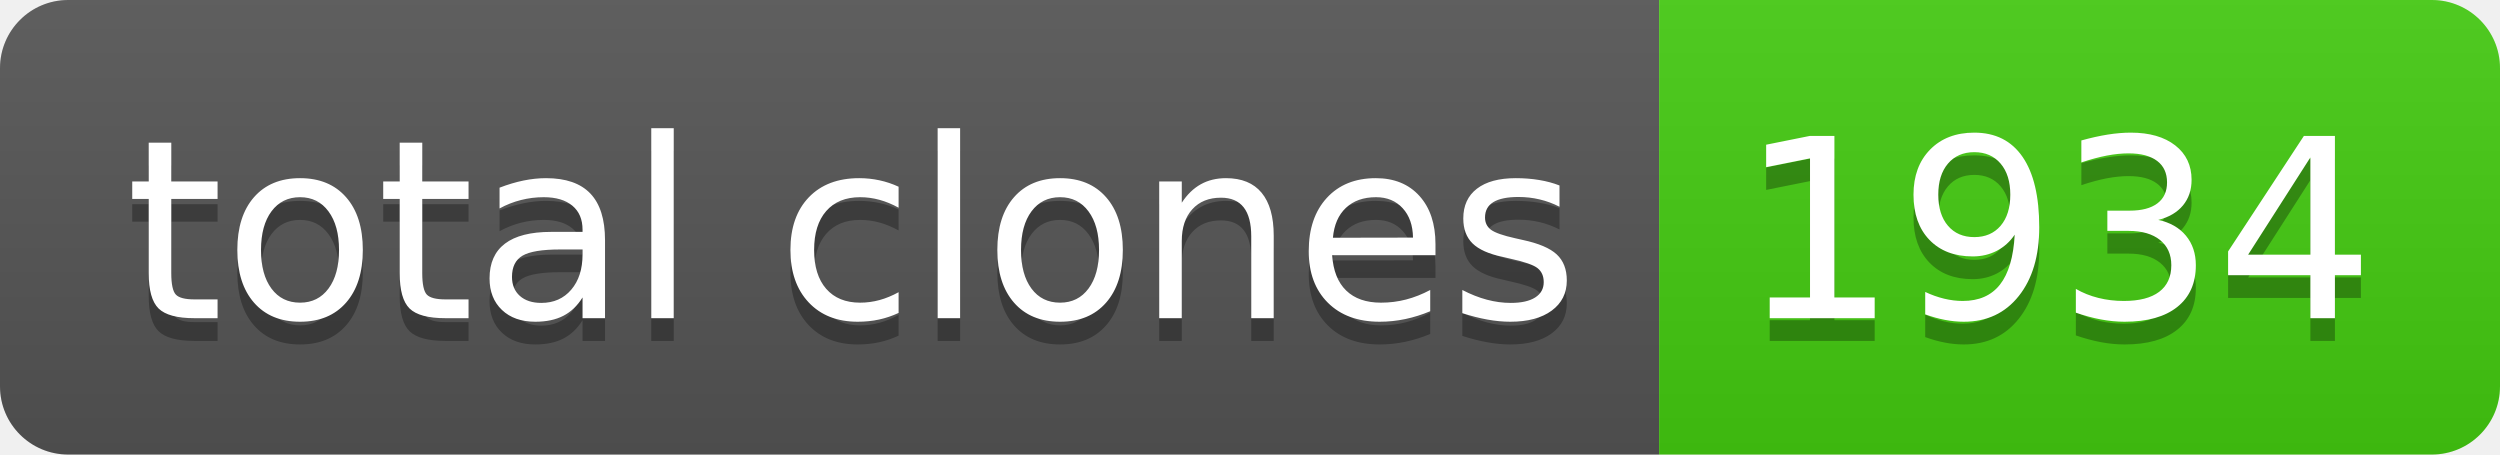
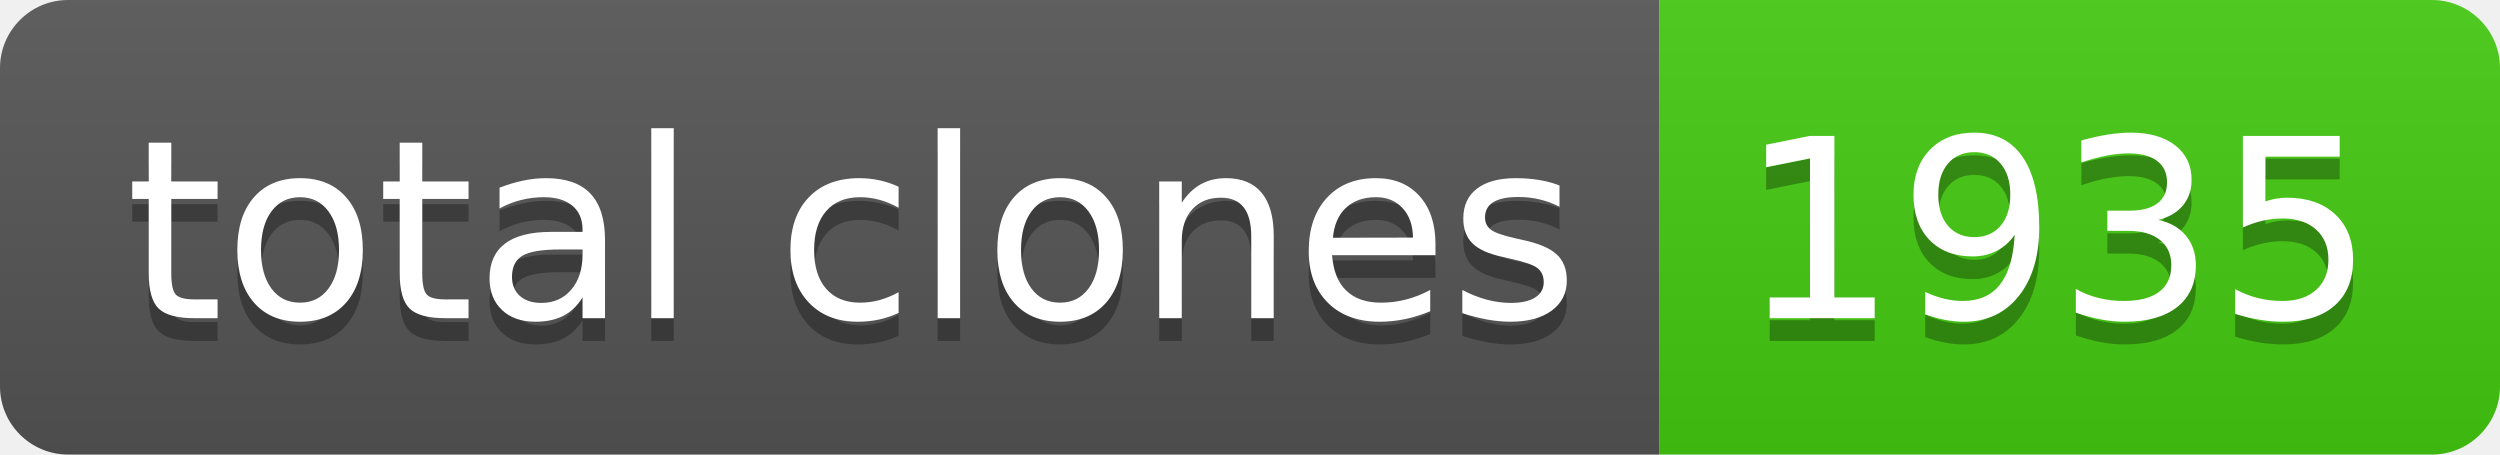
- <svg xmlns="http://www.w3.org/2000/svg" width="110" height="20" role="img" aria-label="total clones: 1934">
+ <svg xmlns="http://www.w3.org/2000/svg" width="110" height="20" role="img" aria-label="total clones: 1935">
  <linearGradient id="s" x2="0" y2="100%">
    <stop offset="0" stop-color="#bbb" stop-opacity=".1" />
    <stop offset="1" stop-opacity=".1" />
  </linearGradient>
  <clipPath id="r">
    <rect width="110" height="20" rx="3" fill="#fff" />
  </clipPath>
  <g clip-path="url(#r)">
    <rect width="73" height="20" fill="#555" />
    <rect x="73" width="37" height="20" fill="#4c1" />
    <rect width="110" height="20" fill="url(#s)" />
  </g>
  <g fill="#fff" text-anchor="middle" font-family="Verdana,Geneva,DejaVu Sans,sans-serif" text-rendering="geometricPrecision" font-size="110">
    <text aria-hidden="true" x="375" y="150" fill="#010101" fill-opacity=".3" transform="scale(.1)" textLength="630">total clones</text>
    <text x="375" y="140" transform="scale(.1)" fill="#fff" textLength="630">total clones</text>
-     <text aria-hidden="true" x="905" y="150" fill="#010101" fill-opacity=".3" transform="scale(.1)" textLength="270">1934</text>
-     <text x="905" y="140" transform="scale(.1)" fill="#fff" textLength="270">1934</text>
+     <text aria-hidden="true" x="905" y="150" fill="#010101" fill-opacity=".3" transform="scale(.1)" textLength="270">1935</text>
+     <text x="905" y="140" transform="scale(.1)" fill="#fff" textLength="270">1935</text>
  </g>
</svg>
